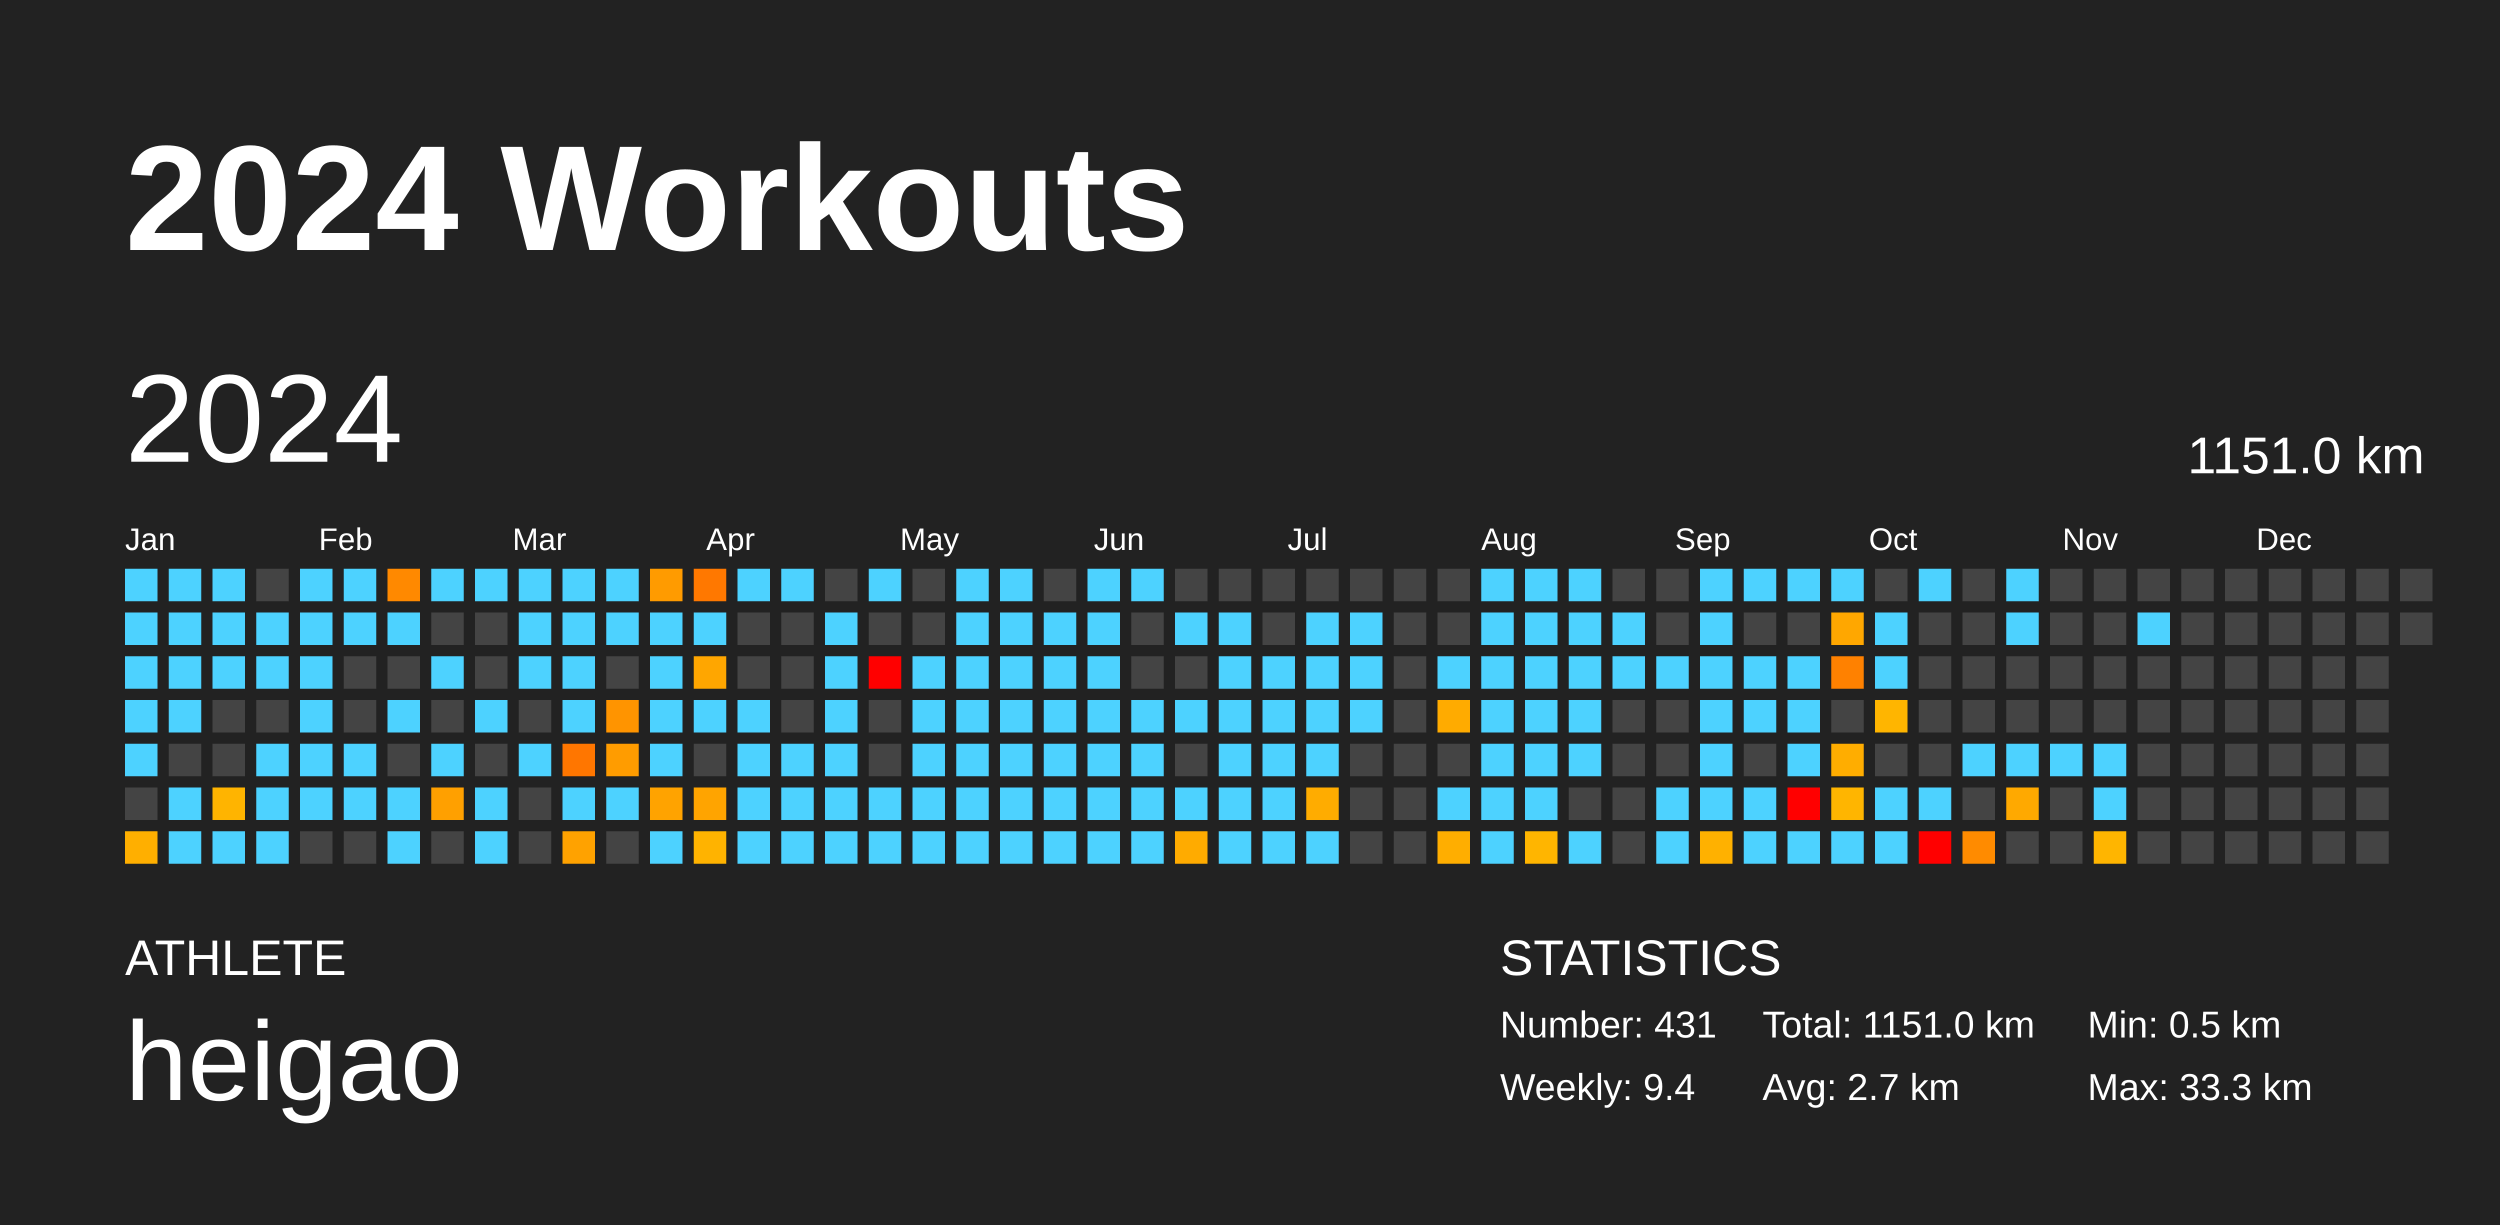
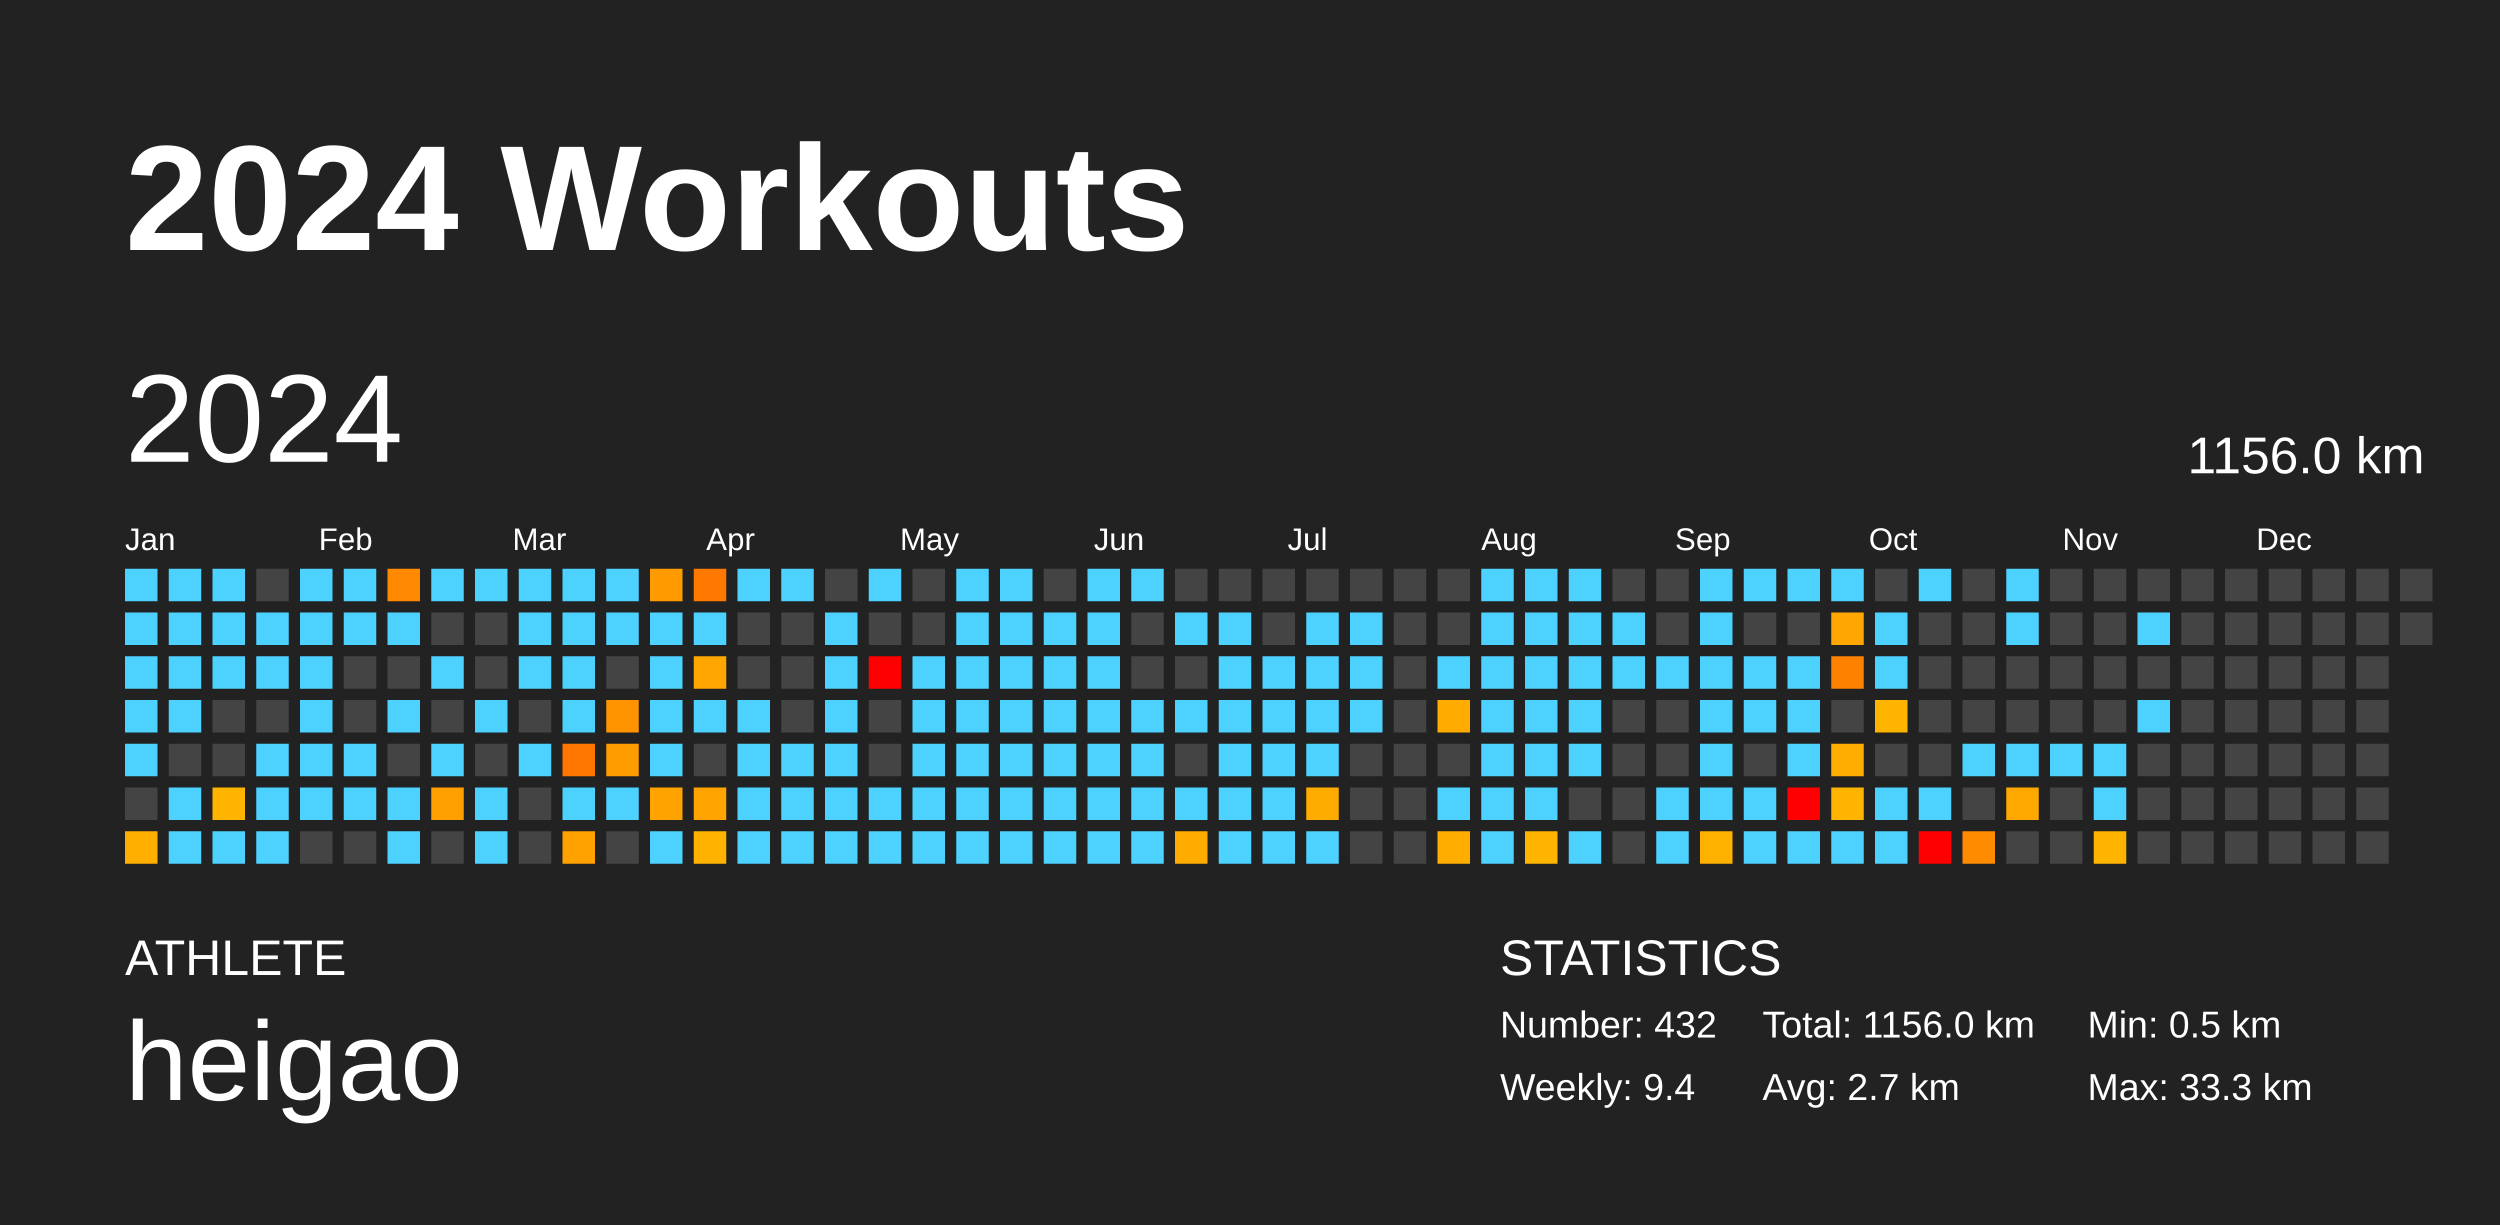
<svg xmlns="http://www.w3.org/2000/svg" baseProfile="full" height="98mm" version="1.1" viewBox="0,0,200,98" width="200mm">
  <defs />
  <rect fill="#222222" height="98" width="200" x="0" y="0" />
  <text fill="#FFFFFF" style="font-size:12px; font-family:Arial; font-weight:bold;" x="10" y="20">2024 Workouts</text>
  <text fill="#FFFFFF" style="font-size:4px; font-family:Arial" x="10" y="78">ATHLETE</text>
  <text fill="#FFFFFF" style="font-size:9px; font-family:Arial" x="10" y="88">heigao</text>
  <text fill="#FFFFFF" style="font-size:4px; font-family:Arial" x="120" y="78">STATISTICS</text>
-   <text fill="#FFFFFF" style="font-size:3px; font-family:Arial" x="120" y="83">Number: 431</text>
+   <text fill="#FFFFFF" style="font-size:3px; font-family:Arial" x="120" y="83">Number: 432</text>
  <text fill="#FFFFFF" style="font-size:3px; font-family:Arial" x="120" y="88">Weekly: 9.4</text>
-   <text fill="#FFFFFF" style="font-size:3px; font-family:Arial" x="141" y="83">Total: 1151.0 km</text>
+   <text fill="#FFFFFF" style="font-size:3px; font-family:Arial" x="141" y="83">Total: 1156.0 km</text>
  <text fill="#FFFFFF" style="font-size:3px; font-family:Arial" x="141" y="88">Avg: 2.7 km</text>
  <text fill="#FFFFFF" style="font-size:3px; font-family:Arial" x="167" y="83">Min: 0.5 km</text>
  <text fill="#FFFFFF" style="font-size:3px; font-family:Arial" x="167" y="88">Max: 33.3 km</text>
  <text dominant-baseline="hanging" fill="#FFFFFF" style="font-size:10.0px; font-family:Arial;" x="10" y="30">2024</text>
-   <text dominant-baseline="hanging" fill="#FFFFFF" style="font-size:4.125px; font-family:Arial;" x="175" y="35">1151.0 km</text>
+   <text dominant-baseline="hanging" fill="#FFFFFF" style="font-size:4.125px; font-family:Arial;" x="175" y="35">1156.0 km</text>
  <text fill="#FFFFFF" style="font-size:2.5px; font-family:Arial" x="10.0" y="44">Jan</text>
  <text fill="#FFFFFF" style="font-size:2.5px; font-family:Arial" x="25.5" y="44">Feb</text>
  <text fill="#FFFFFF" style="font-size:2.5px; font-family:Arial" x="41.0" y="44">Mar</text>
  <text fill="#FFFFFF" style="font-size:2.5px; font-family:Arial" x="56.5" y="44">Apr</text>
  <text fill="#FFFFFF" style="font-size:2.5px; font-family:Arial" x="72.0" y="44">May</text>
  <text fill="#FFFFFF" style="font-size:2.5px; font-family:Arial" x="87.5" y="44">Jun</text>
  <text fill="#FFFFFF" style="font-size:2.5px; font-family:Arial" x="103.0" y="44">Jul</text>
  <text fill="#FFFFFF" style="font-size:2.5px; font-family:Arial" x="118.5" y="44">Aug</text>
  <text fill="#FFFFFF" style="font-size:2.5px; font-family:Arial" x="134.0" y="44">Sep</text>
  <text fill="#FFFFFF" style="font-size:2.5px; font-family:Arial" x="149.5" y="44">Oct</text>
  <text fill="#FFFFFF" style="font-size:2.5px; font-family:Arial" x="165.0" y="44">Nov</text>
  <text fill="#FFFFFF" style="font-size:2.5px; font-family:Arial" x="180.5" y="44">Dec</text>
  <rect fill="#4dd2ff" height="2.6" width="2.6" x="10.0" y="45.5" />
  <rect fill="#4dd2ff" height="2.6" width="2.6" x="10.0" y="49.0" />
  <rect fill="#4dd2ff" height="2.6" width="2.6" x="10.0" y="52.5" />
  <rect fill="#4dd2ff" height="2.6" width="2.6" x="10.0" y="56.0" />
  <rect fill="#4dd2ff" height="2.6" width="2.6" x="10.0" y="59.5" />
  <rect fill="#444444" height="2.6" width="2.6" x="10.0" y="63.0" />
  <rect fill="#ffaf00" height="2.6" width="2.6" x="10.0" y="66.5" />
  <rect fill="#4dd2ff" height="2.6" width="2.6" x="13.5" y="45.5" />
  <rect fill="#4dd2ff" height="2.6" width="2.6" x="13.5" y="49.0" />
  <rect fill="#4dd2ff" height="2.6" width="2.6" x="13.5" y="52.5" />
  <rect fill="#4dd2ff" height="2.6" width="2.6" x="13.5" y="56.0" />
  <rect fill="#444444" height="2.6" width="2.6" x="13.5" y="59.5" />
  <rect fill="#4dd2ff" height="2.6" width="2.6" x="13.5" y="63.0" />
  <rect fill="#4dd2ff" height="2.6" width="2.6" x="13.5" y="66.5" />
  <rect fill="#4dd2ff" height="2.6" width="2.6" x="17.0" y="45.5" />
  <rect fill="#4dd2ff" height="2.6" width="2.6" x="17.0" y="49.0" />
  <rect fill="#4dd2ff" height="2.6" width="2.6" x="17.0" y="52.5" />
  <rect fill="#444444" height="2.6" width="2.6" x="17.0" y="56.0" />
  <rect fill="#444444" height="2.6" width="2.6" x="17.0" y="59.5" />
  <rect fill="#ffb400" height="2.6" width="2.6" x="17.0" y="63.0" />
  <rect fill="#4dd2ff" height="2.6" width="2.6" x="17.0" y="66.5" />
  <rect fill="#444444" height="2.6" width="2.6" x="20.5" y="45.5" />
  <rect fill="#4dd2ff" height="2.6" width="2.6" x="20.5" y="49.0" />
  <rect fill="#4dd2ff" height="2.6" width="2.6" x="20.5" y="52.5" />
  <rect fill="#444444" height="2.6" width="2.6" x="20.5" y="56.0" />
  <rect fill="#4dd2ff" height="2.6" width="2.6" x="20.5" y="59.5" />
  <rect fill="#4dd2ff" height="2.6" width="2.6" x="20.5" y="63.0" />
  <rect fill="#4dd2ff" height="2.6" width="2.6" x="20.5" y="66.5" />
  <rect fill="#4dd2ff" height="2.6" width="2.6" x="24.0" y="45.5" />
  <rect fill="#4dd2ff" height="2.6" width="2.6" x="24.0" y="49.0" />
  <rect fill="#4dd2ff" height="2.6" width="2.6" x="24.0" y="52.5" />
  <rect fill="#4dd2ff" height="2.6" width="2.6" x="24.0" y="56.0" />
  <rect fill="#4dd2ff" height="2.6" width="2.6" x="24.0" y="59.5" />
  <rect fill="#4dd2ff" height="2.6" width="2.6" x="24.0" y="63.0" />
  <rect fill="#444444" height="2.6" width="2.6" x="24.0" y="66.5" />
  <rect fill="#4dd2ff" height="2.6" width="2.6" x="27.5" y="45.5" />
  <rect fill="#4dd2ff" height="2.6" width="2.6" x="27.5" y="49.0" />
  <rect fill="#444444" height="2.6" width="2.6" x="27.5" y="52.5" />
  <rect fill="#444444" height="2.6" width="2.6" x="27.5" y="56.0" />
  <rect fill="#4dd2ff" height="2.6" width="2.6" x="27.5" y="59.5" />
  <rect fill="#4dd2ff" height="2.6" width="2.6" x="27.5" y="63.0" />
  <rect fill="#444444" height="2.6" width="2.6" x="27.5" y="66.5" />
  <rect fill="#ff8900" height="2.6" width="2.6" x="31.0" y="45.5" />
  <rect fill="#4dd2ff" height="2.6" width="2.6" x="31.0" y="49.0" />
  <rect fill="#444444" height="2.6" width="2.6" x="31.0" y="52.5" />
  <rect fill="#4dd2ff" height="2.6" width="2.6" x="31.0" y="56.0" />
  <rect fill="#444444" height="2.6" width="2.6" x="31.0" y="59.5" />
  <rect fill="#4dd2ff" height="2.6" width="2.6" x="31.0" y="63.0" />
  <rect fill="#4dd2ff" height="2.6" width="2.6" x="31.0" y="66.5" />
  <rect fill="#4dd2ff" height="2.6" width="2.6" x="34.5" y="45.5" />
  <rect fill="#444444" height="2.6" width="2.6" x="34.5" y="49.0" />
  <rect fill="#4dd2ff" height="2.6" width="2.6" x="34.5" y="52.5" />
  <rect fill="#444444" height="2.6" width="2.6" x="34.5" y="56.0" />
  <rect fill="#4dd2ff" height="2.6" width="2.6" x="34.5" y="59.5" />
  <rect fill="#ffa000" height="2.6" width="2.6" x="34.5" y="63.0" />
  <rect fill="#444444" height="2.6" width="2.6" x="34.5" y="66.5" />
  <rect fill="#4dd2ff" height="2.6" width="2.6" x="38.0" y="45.5" />
  <rect fill="#444444" height="2.6" width="2.6" x="38.0" y="49.0" />
  <rect fill="#444444" height="2.6" width="2.6" x="38.0" y="52.5" />
  <rect fill="#4dd2ff" height="2.6" width="2.6" x="38.0" y="56.0" />
  <rect fill="#444444" height="2.6" width="2.6" x="38.0" y="59.5" />
  <rect fill="#4dd2ff" height="2.6" width="2.6" x="38.0" y="63.0" />
  <rect fill="#4dd2ff" height="2.6" width="2.6" x="38.0" y="66.5" />
  <rect fill="#4dd2ff" height="2.6" width="2.6" x="41.5" y="45.5" />
  <rect fill="#4dd2ff" height="2.6" width="2.6" x="41.5" y="49.0" />
  <rect fill="#4dd2ff" height="2.6" width="2.6" x="41.5" y="52.5" />
  <rect fill="#444444" height="2.6" width="2.6" x="41.5" y="56.0" />
  <rect fill="#4dd2ff" height="2.6" width="2.6" x="41.5" y="59.5" />
  <rect fill="#444444" height="2.6" width="2.6" x="41.5" y="63.0" />
  <rect fill="#444444" height="2.6" width="2.6" x="41.5" y="66.5" />
  <rect fill="#4dd2ff" height="2.6" width="2.6" x="45.0" y="45.5" />
  <rect fill="#4dd2ff" height="2.6" width="2.6" x="45.0" y="49.0" />
  <rect fill="#4dd2ff" height="2.6" width="2.6" x="45.0" y="52.5" />
  <rect fill="#4dd2ff" height="2.6" width="2.6" x="45.0" y="56.0" />
  <rect fill="#ff7600" height="2.6" width="2.6" x="45.0" y="59.5" />
  <rect fill="#4dd2ff" height="2.6" width="2.6" x="45.0" y="63.0" />
  <rect fill="#ffa200" height="2.6" width="2.6" x="45.0" y="66.5" />
  <rect fill="#4dd2ff" height="2.6" width="2.6" x="48.5" y="45.5" />
  <rect fill="#4dd2ff" height="2.6" width="2.6" x="48.5" y="49.0" />
  <rect fill="#444444" height="2.6" width="2.6" x="48.5" y="52.5" />
  <rect fill="#ff9400" height="2.6" width="2.6" x="48.5" y="56.0" />
  <rect fill="#ff9c00" height="2.6" width="2.6" x="48.5" y="59.5" />
  <rect fill="#4dd2ff" height="2.6" width="2.6" x="48.5" y="63.0" />
  <rect fill="#444444" height="2.6" width="2.6" x="48.5" y="66.5" />
  <rect fill="#ff9b00" height="2.6" width="2.6" x="52.0" y="45.5" />
  <rect fill="#4dd2ff" height="2.6" width="2.6" x="52.0" y="49.0" />
  <rect fill="#4dd2ff" height="2.6" width="2.6" x="52.0" y="52.5" />
  <rect fill="#4dd2ff" height="2.6" width="2.6" x="52.0" y="56.0" />
  <rect fill="#4dd2ff" height="2.6" width="2.6" x="52.0" y="59.5" />
  <rect fill="#ffa300" height="2.6" width="2.6" x="52.0" y="63.0" />
  <rect fill="#4dd2ff" height="2.6" width="2.6" x="52.0" y="66.5" />
  <rect fill="#ff7800" height="2.6" width="2.6" x="55.5" y="45.5" />
  <rect fill="#4dd2ff" height="2.6" width="2.6" x="55.5" y="49.0" />
  <rect fill="#ffa600" height="2.6" width="2.6" x="55.5" y="52.5" />
  <rect fill="#4dd2ff" height="2.6" width="2.6" x="55.5" y="56.0" />
  <rect fill="#444444" height="2.6" width="2.6" x="55.5" y="59.5" />
  <rect fill="#ffa400" height="2.6" width="2.6" x="55.5" y="63.0" />
  <rect fill="#ffb300" height="2.6" width="2.6" x="55.5" y="66.5" />
  <rect fill="#4dd2ff" height="2.6" width="2.6" x="59.0" y="45.5" />
  <rect fill="#444444" height="2.6" width="2.6" x="59.0" y="49.0" />
  <rect fill="#444444" height="2.6" width="2.6" x="59.0" y="52.5" />
  <rect fill="#4dd2ff" height="2.6" width="2.6" x="59.0" y="56.0" />
  <rect fill="#4dd2ff" height="2.6" width="2.6" x="59.0" y="59.5" />
  <rect fill="#4dd2ff" height="2.6" width="2.6" x="59.0" y="63.0" />
  <rect fill="#4dd2ff" height="2.6" width="2.6" x="59.0" y="66.5" />
  <rect fill="#4dd2ff" height="2.6" width="2.6" x="62.5" y="45.5" />
  <rect fill="#444444" height="2.6" width="2.6" x="62.5" y="49.0" />
  <rect fill="#444444" height="2.6" width="2.6" x="62.5" y="52.5" />
  <rect fill="#444444" height="2.6" width="2.6" x="62.5" y="56.0" />
  <rect fill="#4dd2ff" height="2.6" width="2.6" x="62.5" y="59.5" />
  <rect fill="#4dd2ff" height="2.6" width="2.6" x="62.5" y="63.0" />
  <rect fill="#4dd2ff" height="2.6" width="2.6" x="62.5" y="66.5" />
  <rect fill="#444444" height="2.6" width="2.6" x="66.0" y="45.5" />
  <rect fill="#4dd2ff" height="2.6" width="2.6" x="66.0" y="49.0" />
  <rect fill="#4dd2ff" height="2.6" width="2.6" x="66.0" y="52.5" />
  <rect fill="#4dd2ff" height="2.6" width="2.6" x="66.0" y="56.0" />
  <rect fill="#4dd2ff" height="2.6" width="2.6" x="66.0" y="59.5" />
  <rect fill="#4dd2ff" height="2.6" width="2.6" x="66.0" y="63.0" />
  <rect fill="#4dd2ff" height="2.6" width="2.6" x="66.0" y="66.5" />
  <rect fill="#4dd2ff" height="2.6" width="2.6" x="69.5" y="45.5" />
  <rect fill="#444444" height="2.6" width="2.6" x="69.5" y="49.0" />
  <rect fill="red" height="2.6" width="2.6" x="69.5" y="52.5" />
  <rect fill="#444444" height="2.6" width="2.6" x="69.5" y="56.0" />
  <rect fill="#444444" height="2.6" width="2.6" x="69.5" y="59.5" />
  <rect fill="#4dd2ff" height="2.6" width="2.6" x="69.5" y="63.0" />
  <rect fill="#4dd2ff" height="2.6" width="2.6" x="69.5" y="66.5" />
  <rect fill="#444444" height="2.6" width="2.6" x="73.0" y="45.5" />
  <rect fill="#444444" height="2.6" width="2.6" x="73.0" y="49.0" />
  <rect fill="#4dd2ff" height="2.6" width="2.6" x="73.0" y="52.5" />
  <rect fill="#4dd2ff" height="2.6" width="2.6" x="73.0" y="56.0" />
  <rect fill="#4dd2ff" height="2.6" width="2.6" x="73.0" y="59.5" />
  <rect fill="#4dd2ff" height="2.6" width="2.6" x="73.0" y="63.0" />
  <rect fill="#4dd2ff" height="2.6" width="2.6" x="73.0" y="66.5" />
  <rect fill="#4dd2ff" height="2.6" width="2.6" x="76.5" y="45.5" />
  <rect fill="#4dd2ff" height="2.6" width="2.6" x="76.5" y="49.0" />
  <rect fill="#4dd2ff" height="2.6" width="2.6" x="76.5" y="52.5" />
  <rect fill="#4dd2ff" height="2.6" width="2.6" x="76.5" y="56.0" />
  <rect fill="#4dd2ff" height="2.6" width="2.6" x="76.5" y="59.5" />
  <rect fill="#4dd2ff" height="2.6" width="2.6" x="76.5" y="63.0" />
  <rect fill="#4dd2ff" height="2.6" width="2.6" x="76.5" y="66.5" />
  <rect fill="#4dd2ff" height="2.6" width="2.6" x="80.0" y="45.5" />
  <rect fill="#4dd2ff" height="2.6" width="2.6" x="80.0" y="49.0" />
  <rect fill="#4dd2ff" height="2.6" width="2.6" x="80.0" y="52.5" />
  <rect fill="#4dd2ff" height="2.6" width="2.6" x="80.0" y="56.0" />
  <rect fill="#4dd2ff" height="2.6" width="2.6" x="80.0" y="59.5" />
  <rect fill="#4dd2ff" height="2.6" width="2.6" x="80.0" y="63.0" />
  <rect fill="#4dd2ff" height="2.6" width="2.6" x="80.0" y="66.5" />
  <rect fill="#444444" height="2.6" width="2.6" x="83.5" y="45.5" />
  <rect fill="#4dd2ff" height="2.6" width="2.6" x="83.5" y="49.0" />
  <rect fill="#4dd2ff" height="2.6" width="2.6" x="83.5" y="52.5" />
  <rect fill="#4dd2ff" height="2.6" width="2.6" x="83.5" y="56.0" />
  <rect fill="#4dd2ff" height="2.6" width="2.6" x="83.5" y="59.5" />
  <rect fill="#4dd2ff" height="2.6" width="2.6" x="83.5" y="63.0" />
  <rect fill="#4dd2ff" height="2.6" width="2.6" x="83.5" y="66.5" />
  <rect fill="#4dd2ff" height="2.6" width="2.6" x="87.0" y="45.5" />
  <rect fill="#4dd2ff" height="2.6" width="2.6" x="87.0" y="49.0" />
  <rect fill="#4dd2ff" height="2.6" width="2.6" x="87.0" y="52.5" />
  <rect fill="#4dd2ff" height="2.6" width="2.6" x="87.0" y="56.0" />
  <rect fill="#4dd2ff" height="2.6" width="2.6" x="87.0" y="59.5" />
  <rect fill="#4dd2ff" height="2.6" width="2.6" x="87.0" y="63.0" />
  <rect fill="#4dd2ff" height="2.6" width="2.6" x="87.0" y="66.5" />
  <rect fill="#4dd2ff" height="2.6" width="2.6" x="90.5" y="45.5" />
  <rect fill="#444444" height="2.6" width="2.6" x="90.5" y="49.0" />
  <rect fill="#444444" height="2.6" width="2.6" x="90.5" y="52.5" />
  <rect fill="#4dd2ff" height="2.6" width="2.6" x="90.5" y="56.0" />
  <rect fill="#4dd2ff" height="2.6" width="2.6" x="90.5" y="59.5" />
  <rect fill="#4dd2ff" height="2.6" width="2.6" x="90.5" y="63.0" />
  <rect fill="#4dd2ff" height="2.6" width="2.6" x="90.5" y="66.5" />
  <rect fill="#444444" height="2.6" width="2.6" x="94.0" y="45.5" />
  <rect fill="#4dd2ff" height="2.6" width="2.6" x="94.0" y="49.0" />
  <rect fill="#444444" height="2.6" width="2.6" x="94.0" y="52.5" />
  <rect fill="#4dd2ff" height="2.6" width="2.6" x="94.0" y="56.0" />
  <rect fill="#444444" height="2.6" width="2.6" x="94.0" y="59.5" />
  <rect fill="#4dd2ff" height="2.6" width="2.6" x="94.0" y="63.0" />
  <rect fill="#ffab00" height="2.6" width="2.6" x="94.0" y="66.5" />
  <rect fill="#444444" height="2.6" width="2.6" x="97.5" y="45.5" />
  <rect fill="#4dd2ff" height="2.6" width="2.6" x="97.5" y="49.0" />
  <rect fill="#4dd2ff" height="2.6" width="2.6" x="97.5" y="52.5" />
  <rect fill="#4dd2ff" height="2.6" width="2.6" x="97.5" y="56.0" />
  <rect fill="#4dd2ff" height="2.6" width="2.6" x="97.5" y="59.5" />
  <rect fill="#4dd2ff" height="2.6" width="2.6" x="97.5" y="63.0" />
  <rect fill="#4dd2ff" height="2.6" width="2.6" x="97.5" y="66.5" />
  <rect fill="#444444" height="2.6" width="2.6" x="101.0" y="45.5" />
  <rect fill="#444444" height="2.6" width="2.6" x="101.0" y="49.0" />
  <rect fill="#4dd2ff" height="2.6" width="2.6" x="101.0" y="52.5" />
  <rect fill="#4dd2ff" height="2.6" width="2.6" x="101.0" y="56.0" />
  <rect fill="#4dd2ff" height="2.6" width="2.6" x="101.0" y="59.5" />
  <rect fill="#4dd2ff" height="2.6" width="2.6" x="101.0" y="63.0" />
  <rect fill="#4dd2ff" height="2.6" width="2.6" x="101.0" y="66.5" />
  <rect fill="#444444" height="2.6" width="2.6" x="104.5" y="45.5" />
  <rect fill="#4dd2ff" height="2.6" width="2.6" x="104.5" y="49.0" />
  <rect fill="#4dd2ff" height="2.6" width="2.6" x="104.5" y="52.5" />
  <rect fill="#4dd2ff" height="2.6" width="2.6" x="104.5" y="56.0" />
  <rect fill="#4dd2ff" height="2.6" width="2.6" x="104.5" y="59.5" />
  <rect fill="#ffac00" height="2.6" width="2.6" x="104.5" y="63.0" />
  <rect fill="#4dd2ff" height="2.6" width="2.6" x="104.5" y="66.5" />
  <rect fill="#444444" height="2.6" width="2.6" x="108.0" y="45.5" />
  <rect fill="#4dd2ff" height="2.6" width="2.6" x="108.0" y="49.0" />
  <rect fill="#4dd2ff" height="2.6" width="2.6" x="108.0" y="52.5" />
  <rect fill="#4dd2ff" height="2.6" width="2.6" x="108.0" y="56.0" />
  <rect fill="#444444" height="2.6" width="2.6" x="108.0" y="59.5" />
  <rect fill="#444444" height="2.6" width="2.6" x="108.0" y="63.0" />
  <rect fill="#444444" height="2.6" width="2.6" x="108.0" y="66.5" />
  <rect fill="#444444" height="2.6" width="2.6" x="111.5" y="45.5" />
  <rect fill="#444444" height="2.6" width="2.6" x="111.5" y="49.0" />
  <rect fill="#444444" height="2.6" width="2.6" x="111.5" y="52.5" />
  <rect fill="#444444" height="2.6" width="2.6" x="111.5" y="56.0" />
  <rect fill="#444444" height="2.6" width="2.6" x="111.5" y="59.5" />
  <rect fill="#444444" height="2.6" width="2.6" x="111.5" y="63.0" />
  <rect fill="#444444" height="2.6" width="2.6" x="111.5" y="66.5" />
  <rect fill="#444444" height="2.6" width="2.6" x="115.0" y="45.5" />
  <rect fill="#444444" height="2.6" width="2.6" x="115.0" y="49.0" />
  <rect fill="#4dd2ff" height="2.6" width="2.6" x="115.0" y="52.5" />
  <rect fill="#ffab00" height="2.6" width="2.6" x="115.0" y="56.0" />
  <rect fill="#444444" height="2.6" width="2.6" x="115.0" y="59.5" />
  <rect fill="#4dd2ff" height="2.6" width="2.6" x="115.0" y="63.0" />
  <rect fill="#ffae00" height="2.6" width="2.6" x="115.0" y="66.5" />
  <rect fill="#4dd2ff" height="2.6" width="2.6" x="118.5" y="45.5" />
  <rect fill="#4dd2ff" height="2.6" width="2.6" x="118.5" y="49.0" />
  <rect fill="#4dd2ff" height="2.6" width="2.6" x="118.5" y="52.5" />
  <rect fill="#4dd2ff" height="2.6" width="2.6" x="118.5" y="56.0" />
  <rect fill="#4dd2ff" height="2.6" width="2.6" x="118.5" y="59.5" />
  <rect fill="#4dd2ff" height="2.6" width="2.6" x="118.5" y="63.0" />
  <rect fill="#4dd2ff" height="2.6" width="2.6" x="118.5" y="66.5" />
  <rect fill="#4dd2ff" height="2.6" width="2.6" x="122.0" y="45.5" />
  <rect fill="#4dd2ff" height="2.6" width="2.6" x="122.0" y="49.0" />
  <rect fill="#4dd2ff" height="2.6" width="2.6" x="122.0" y="52.5" />
  <rect fill="#4dd2ff" height="2.6" width="2.6" x="122.0" y="56.0" />
  <rect fill="#4dd2ff" height="2.6" width="2.6" x="122.0" y="59.5" />
  <rect fill="#4dd2ff" height="2.6" width="2.6" x="122.0" y="63.0" />
  <rect fill="#ffb500" height="2.6" width="2.6" x="122.0" y="66.5" />
  <rect fill="#4dd2ff" height="2.6" width="2.6" x="125.5" y="45.5" />
  <rect fill="#4dd2ff" height="2.6" width="2.6" x="125.5" y="49.0" />
  <rect fill="#4dd2ff" height="2.6" width="2.6" x="125.5" y="52.5" />
  <rect fill="#4dd2ff" height="2.6" width="2.6" x="125.5" y="56.0" />
  <rect fill="#4dd2ff" height="2.6" width="2.6" x="125.5" y="59.5" />
  <rect fill="#444444" height="2.6" width="2.6" x="125.5" y="63.0" />
  <rect fill="#4dd2ff" height="2.6" width="2.6" x="125.5" y="66.5" />
  <rect fill="#444444" height="2.6" width="2.6" x="129.0" y="45.5" />
  <rect fill="#4dd2ff" height="2.6" width="2.6" x="129.0" y="49.0" />
  <rect fill="#4dd2ff" height="2.6" width="2.6" x="129.0" y="52.5" />
  <rect fill="#444444" height="2.6" width="2.6" x="129.0" y="56.0" />
  <rect fill="#444444" height="2.6" width="2.6" x="129.0" y="59.5" />
  <rect fill="#444444" height="2.6" width="2.6" x="129.0" y="63.0" />
  <rect fill="#444444" height="2.6" width="2.6" x="129.0" y="66.5" />
  <rect fill="#444444" height="2.6" width="2.6" x="132.5" y="45.5" />
  <rect fill="#444444" height="2.6" width="2.6" x="132.5" y="49.0" />
  <rect fill="#4dd2ff" height="2.6" width="2.6" x="132.5" y="52.5" />
  <rect fill="#444444" height="2.6" width="2.6" x="132.5" y="56.0" />
  <rect fill="#444444" height="2.6" width="2.6" x="132.5" y="59.5" />
  <rect fill="#4dd2ff" height="2.6" width="2.6" x="132.5" y="63.0" />
  <rect fill="#4dd2ff" height="2.6" width="2.6" x="132.5" y="66.5" />
  <rect fill="#4dd2ff" height="2.6" width="2.6" x="136.0" y="45.5" />
  <rect fill="#4dd2ff" height="2.6" width="2.6" x="136.0" y="49.0" />
  <rect fill="#4dd2ff" height="2.6" width="2.6" x="136.0" y="52.5" />
  <rect fill="#4dd2ff" height="2.6" width="2.6" x="136.0" y="56.0" />
  <rect fill="#4dd2ff" height="2.6" width="2.6" x="136.0" y="59.5" />
  <rect fill="#4dd2ff" height="2.6" width="2.6" x="136.0" y="63.0" />
  <rect fill="#ffb100" height="2.6" width="2.6" x="136.0" y="66.5" />
  <rect fill="#4dd2ff" height="2.6" width="2.6" x="139.5" y="45.5" />
  <rect fill="#444444" height="2.6" width="2.6" x="139.5" y="49.0" />
  <rect fill="#4dd2ff" height="2.6" width="2.6" x="139.5" y="52.5" />
  <rect fill="#4dd2ff" height="2.6" width="2.6" x="139.5" y="56.0" />
  <rect fill="#444444" height="2.6" width="2.6" x="139.5" y="59.5" />
  <rect fill="#4dd2ff" height="2.6" width="2.6" x="139.5" y="63.0" />
  <rect fill="#4dd2ff" height="2.6" width="2.6" x="139.5" y="66.5" />
  <rect fill="#4dd2ff" height="2.6" width="2.6" x="143.0" y="45.5" />
  <rect fill="#444444" height="2.6" width="2.6" x="143.0" y="49.0" />
  <rect fill="#4dd2ff" height="2.6" width="2.6" x="143.0" y="52.5" />
  <rect fill="#4dd2ff" height="2.6" width="2.6" x="143.0" y="56.0" />
  <rect fill="#4dd2ff" height="2.6" width="2.6" x="143.0" y="59.5" />
  <rect fill="red" height="2.6" width="2.6" x="143.0" y="63.0" />
  <rect fill="#4dd2ff" height="2.6" width="2.6" x="143.0" y="66.5" />
  <rect fill="#4dd2ff" height="2.6" width="2.6" x="146.5" y="45.5" />
  <rect fill="#ffa700" height="2.6" width="2.6" x="146.5" y="49.0" />
  <rect fill="#ff8100" height="2.6" width="2.6" x="146.5" y="52.5" />
  <rect fill="#444444" height="2.6" width="2.6" x="146.5" y="56.0" />
  <rect fill="#ffad00" height="2.6" width="2.6" x="146.5" y="59.5" />
  <rect fill="#ffb500" height="2.6" width="2.6" x="146.5" y="63.0" />
  <rect fill="#4dd2ff" height="2.6" width="2.6" x="146.5" y="66.5" />
  <rect fill="#444444" height="2.6" width="2.6" x="150.0" y="45.5" />
  <rect fill="#4dd2ff" height="2.6" width="2.6" x="150.0" y="49.0" />
  <rect fill="#4dd2ff" height="2.6" width="2.6" x="150.0" y="52.5" />
  <rect fill="#ffb500" height="2.6" width="2.6" x="150.0" y="56.0" />
  <rect fill="#444444" height="2.6" width="2.6" x="150.0" y="59.5" />
  <rect fill="#4dd2ff" height="2.6" width="2.6" x="150.0" y="63.0" />
  <rect fill="#4dd2ff" height="2.6" width="2.6" x="150.0" y="66.5" />
  <rect fill="#4dd2ff" height="2.6" width="2.6" x="153.5" y="45.5" />
  <rect fill="#444444" height="2.6" width="2.6" x="153.5" y="49.0" />
  <rect fill="#444444" height="2.6" width="2.6" x="153.5" y="52.5" />
  <rect fill="#444444" height="2.6" width="2.6" x="153.5" y="56.0" />
  <rect fill="#444444" height="2.6" width="2.6" x="153.5" y="59.5" />
  <rect fill="#4dd2ff" height="2.6" width="2.6" x="153.5" y="63.0" />
  <rect fill="red" height="2.6" width="2.6" x="153.5" y="66.5" />
  <rect fill="#444444" height="2.6" width="2.6" x="157.0" y="45.5" />
  <rect fill="#444444" height="2.6" width="2.6" x="157.0" y="49.0" />
  <rect fill="#444444" height="2.6" width="2.6" x="157.0" y="52.5" />
  <rect fill="#444444" height="2.6" width="2.6" x="157.0" y="56.0" />
  <rect fill="#4dd2ff" height="2.6" width="2.6" x="157.0" y="59.5" />
  <rect fill="#444444" height="2.6" width="2.6" x="157.0" y="63.0" />
  <rect fill="#ff8b00" height="2.6" width="2.6" x="157.0" y="66.5" />
  <rect fill="#4dd2ff" height="2.6" width="2.6" x="160.5" y="45.5" />
  <rect fill="#4dd2ff" height="2.6" width="2.6" x="160.5" y="49.0" />
  <rect fill="#444444" height="2.6" width="2.6" x="160.5" y="52.5" />
  <rect fill="#444444" height="2.6" width="2.6" x="160.5" y="56.0" />
  <rect fill="#4dd2ff" height="2.6" width="2.6" x="160.5" y="59.5" />
  <rect fill="#ffa900" height="2.6" width="2.6" x="160.5" y="63.0" />
  <rect fill="#444444" height="2.6" width="2.6" x="160.5" y="66.5" />
  <rect fill="#444444" height="2.6" width="2.6" x="164.0" y="45.5" />
  <rect fill="#444444" height="2.6" width="2.6" x="164.0" y="49.0" />
  <rect fill="#444444" height="2.6" width="2.6" x="164.0" y="52.5" />
  <rect fill="#444444" height="2.6" width="2.6" x="164.0" y="56.0" />
  <rect fill="#4dd2ff" height="2.6" width="2.6" x="164.0" y="59.5" />
  <rect fill="#444444" height="2.6" width="2.6" x="164.0" y="63.0" />
  <rect fill="#444444" height="2.6" width="2.6" x="164.0" y="66.5" />
  <rect fill="#444444" height="2.6" width="2.6" x="167.5" y="45.5" />
  <rect fill="#444444" height="2.6" width="2.6" x="167.5" y="49.0" />
  <rect fill="#444444" height="2.6" width="2.6" x="167.5" y="52.5" />
  <rect fill="#444444" height="2.6" width="2.6" x="167.5" y="56.0" />
  <rect fill="#4dd2ff" height="2.6" width="2.6" x="167.5" y="59.5" />
  <rect fill="#4dd2ff" height="2.6" width="2.6" x="167.5" y="63.0" />
  <rect fill="#ffb500" height="2.6" width="2.6" x="167.5" y="66.5" />
  <rect fill="#444444" height="2.6" width="2.6" x="171.0" y="45.5" />
  <rect fill="#4dd2ff" height="2.6" width="2.6" x="171.0" y="49.0" />
  <rect fill="#444444" height="2.6" width="2.6" x="171.0" y="52.5" />
-   <rect fill="#444444" height="2.6" width="2.6" x="171.0" y="56.0" />
+   <rect fill="#4dd2ff" height="2.6" width="2.6" x="171.0" y="56.0" />
  <rect fill="#444444" height="2.6" width="2.6" x="171.0" y="59.5" />
  <rect fill="#444444" height="2.6" width="2.6" x="171.0" y="63.0" />
  <rect fill="#444444" height="2.6" width="2.6" x="171.0" y="66.5" />
  <rect fill="#444444" height="2.6" width="2.6" x="174.5" y="45.5" />
  <rect fill="#444444" height="2.6" width="2.6" x="174.5" y="49.0" />
  <rect fill="#444444" height="2.6" width="2.6" x="174.5" y="52.5" />
  <rect fill="#444444" height="2.6" width="2.6" x="174.5" y="56.0" />
  <rect fill="#444444" height="2.6" width="2.6" x="174.5" y="59.5" />
  <rect fill="#444444" height="2.6" width="2.6" x="174.5" y="63.0" />
  <rect fill="#444444" height="2.6" width="2.6" x="174.5" y="66.5" />
  <rect fill="#444444" height="2.6" width="2.6" x="178.0" y="45.5" />
  <rect fill="#444444" height="2.6" width="2.6" x="178.0" y="49.0" />
  <rect fill="#444444" height="2.6" width="2.6" x="178.0" y="52.5" />
  <rect fill="#444444" height="2.6" width="2.6" x="178.0" y="56.0" />
  <rect fill="#444444" height="2.6" width="2.6" x="178.0" y="59.5" />
  <rect fill="#444444" height="2.6" width="2.6" x="178.0" y="63.0" />
  <rect fill="#444444" height="2.6" width="2.6" x="178.0" y="66.5" />
  <rect fill="#444444" height="2.6" width="2.6" x="181.5" y="45.5" />
  <rect fill="#444444" height="2.6" width="2.6" x="181.5" y="49.0" />
  <rect fill="#444444" height="2.6" width="2.6" x="181.5" y="52.5" />
  <rect fill="#444444" height="2.6" width="2.6" x="181.5" y="56.0" />
  <rect fill="#444444" height="2.6" width="2.6" x="181.5" y="59.5" />
  <rect fill="#444444" height="2.6" width="2.6" x="181.5" y="63.0" />
  <rect fill="#444444" height="2.6" width="2.6" x="181.5" y="66.5" />
  <rect fill="#444444" height="2.6" width="2.6" x="185.0" y="45.5" />
  <rect fill="#444444" height="2.6" width="2.6" x="185.0" y="49.0" />
  <rect fill="#444444" height="2.6" width="2.6" x="185.0" y="52.5" />
  <rect fill="#444444" height="2.6" width="2.6" x="185.0" y="56.0" />
  <rect fill="#444444" height="2.6" width="2.6" x="185.0" y="59.5" />
  <rect fill="#444444" height="2.6" width="2.6" x="185.0" y="63.0" />
  <rect fill="#444444" height="2.6" width="2.6" x="185.0" y="66.5" />
  <rect fill="#444444" height="2.6" width="2.6" x="188.5" y="45.5" />
  <rect fill="#444444" height="2.6" width="2.6" x="188.5" y="49.0" />
  <rect fill="#444444" height="2.6" width="2.6" x="188.5" y="52.5" />
  <rect fill="#444444" height="2.6" width="2.6" x="188.5" y="56.0" />
  <rect fill="#444444" height="2.6" width="2.6" x="188.5" y="59.5" />
  <rect fill="#444444" height="2.6" width="2.6" x="188.5" y="63.0" />
  <rect fill="#444444" height="2.6" width="2.6" x="188.5" y="66.5" />
  <rect fill="#444444" height="2.6" width="2.6" x="192.0" y="45.5" />
  <rect fill="#444444" height="2.6" width="2.6" x="192.0" y="49.0" />
</svg>
